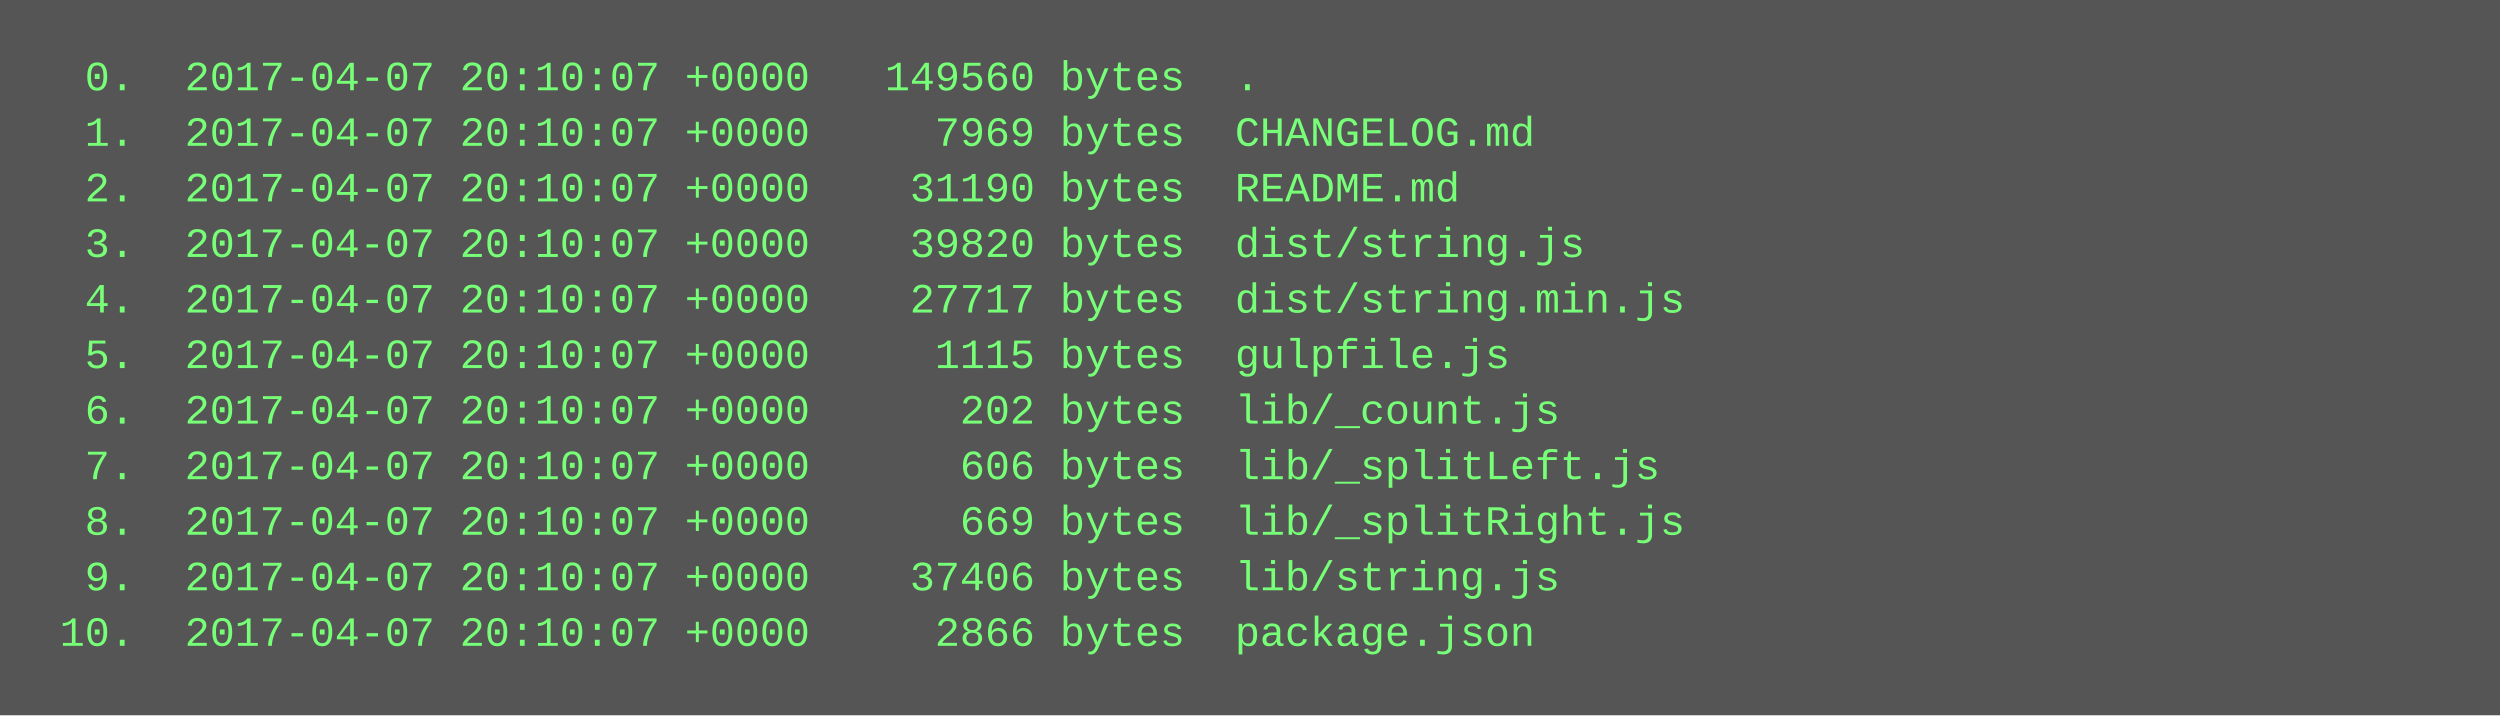
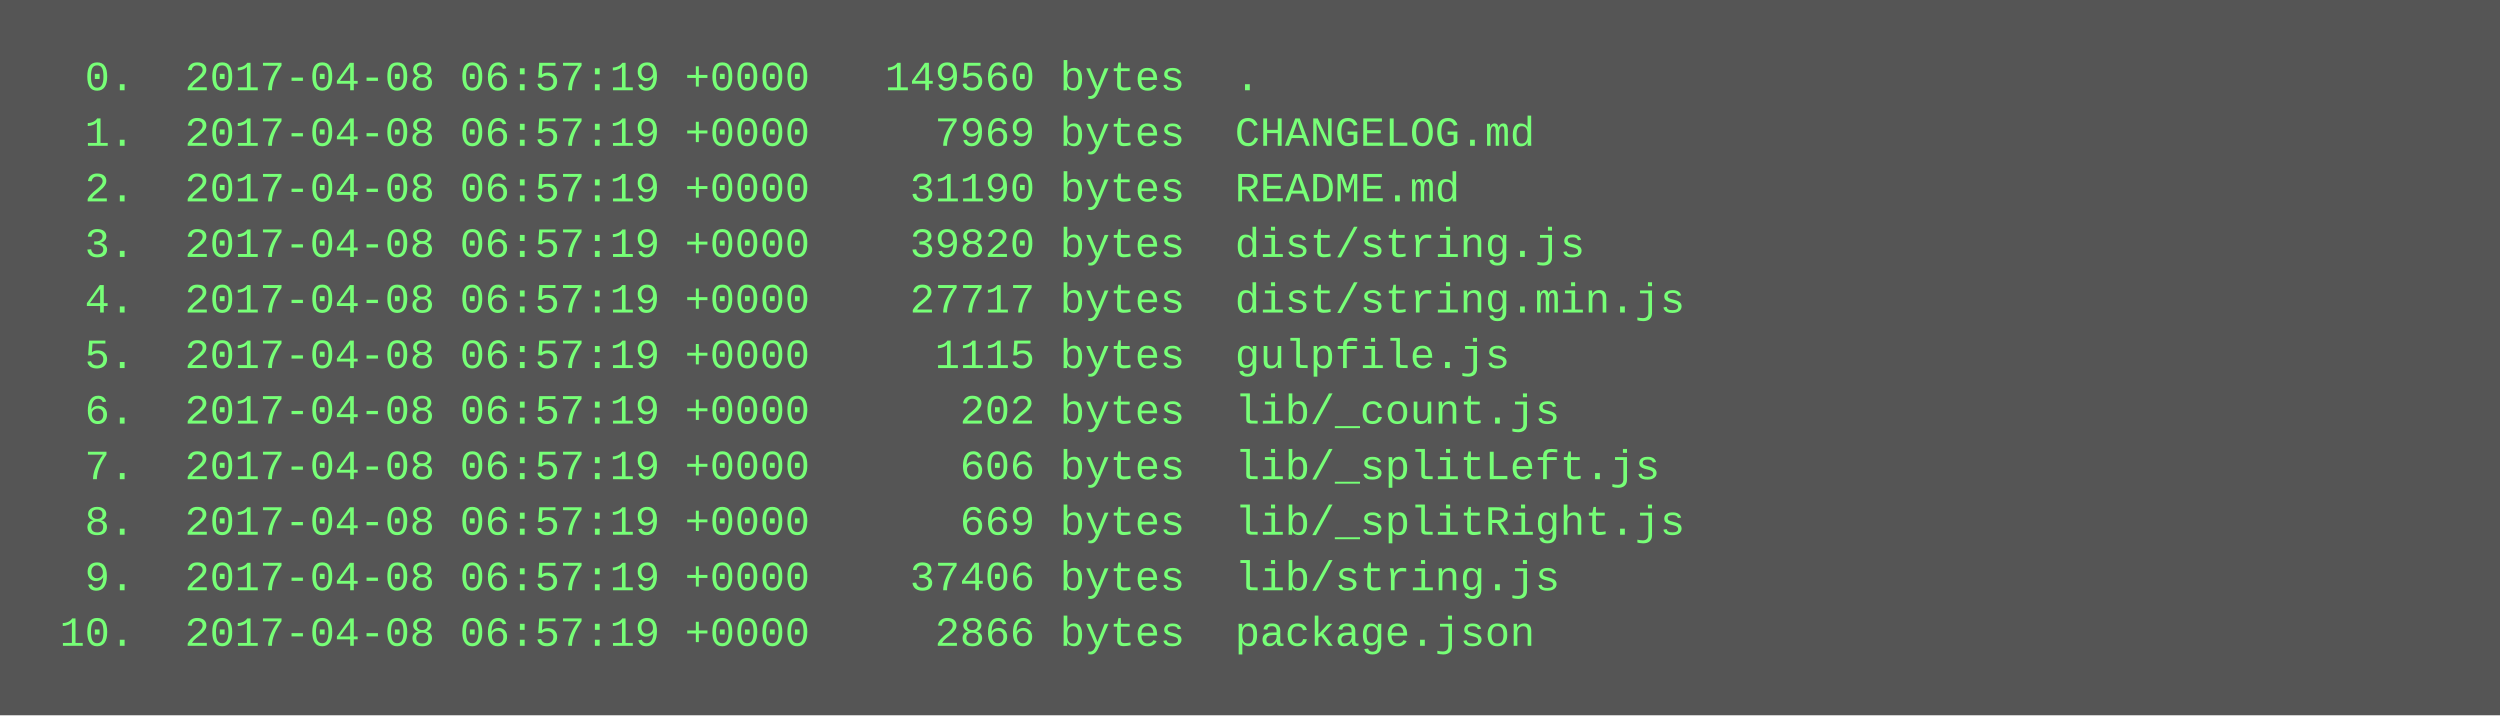
<svg xmlns="http://www.w3.org/2000/svg" height="206" width="720">
  <rect height="206" fill="#555" width="720" />
  <text fill="#7f7" font-family="Courier New" font-size="12" xml:space="preserve">
-     <tspan x="10" y="26">  0.  2017-04-07 20:10:07 +0000   149560 bytes  .</tspan>
-     <tspan x="10" y="42">  1.  2017-04-07 20:10:07 +0000     7969 bytes  CHANGELOG.md</tspan>
-     <tspan x="10" y="58">  2.  2017-04-07 20:10:07 +0000    31190 bytes  README.md</tspan>
-     <tspan x="10" y="74">  3.  2017-04-07 20:10:07 +0000    39820 bytes  dist/string.js</tspan>
-     <tspan x="10" y="90">  4.  2017-04-07 20:10:07 +0000    27717 bytes  dist/string.min.js</tspan>
-     <tspan x="10" y="106">  5.  2017-04-07 20:10:07 +0000     1115 bytes  gulpfile.js</tspan>
-     <tspan x="10" y="122">  6.  2017-04-07 20:10:07 +0000      202 bytes  lib/_count.js</tspan>
-     <tspan x="10" y="138">  7.  2017-04-07 20:10:07 +0000      606 bytes  lib/_splitLeft.js</tspan>
-     <tspan x="10" y="154">  8.  2017-04-07 20:10:07 +0000      669 bytes  lib/_splitRight.js</tspan>
-     <tspan x="10" y="170">  9.  2017-04-07 20:10:07 +0000    37406 bytes  lib/string.js</tspan>
-     <tspan x="10" y="186"> 10.  2017-04-07 20:10:07 +0000     2866 bytes  package.json</tspan>
+     <tspan x="10" y="26">  0.  2017-04-08 06:57:19 +0000   149560 bytes  .</tspan>
+     <tspan x="10" y="42">  1.  2017-04-08 06:57:19 +0000     7969 bytes  CHANGELOG.md</tspan>
+     <tspan x="10" y="58">  2.  2017-04-08 06:57:19 +0000    31190 bytes  README.md</tspan>
+     <tspan x="10" y="74">  3.  2017-04-08 06:57:19 +0000    39820 bytes  dist/string.js</tspan>
+     <tspan x="10" y="90">  4.  2017-04-08 06:57:19 +0000    27717 bytes  dist/string.min.js</tspan>
+     <tspan x="10" y="106">  5.  2017-04-08 06:57:19 +0000     1115 bytes  gulpfile.js</tspan>
+     <tspan x="10" y="122">  6.  2017-04-08 06:57:19 +0000      202 bytes  lib/_count.js</tspan>
+     <tspan x="10" y="138">  7.  2017-04-08 06:57:19 +0000      606 bytes  lib/_splitLeft.js</tspan>
+     <tspan x="10" y="154">  8.  2017-04-08 06:57:19 +0000      669 bytes  lib/_splitRight.js</tspan>
+     <tspan x="10" y="170">  9.  2017-04-08 06:57:19 +0000    37406 bytes  lib/string.js</tspan>
+     <tspan x="10" y="186"> 10.  2017-04-08 06:57:19 +0000     2866 bytes  package.json</tspan>
  </text>
</svg>
